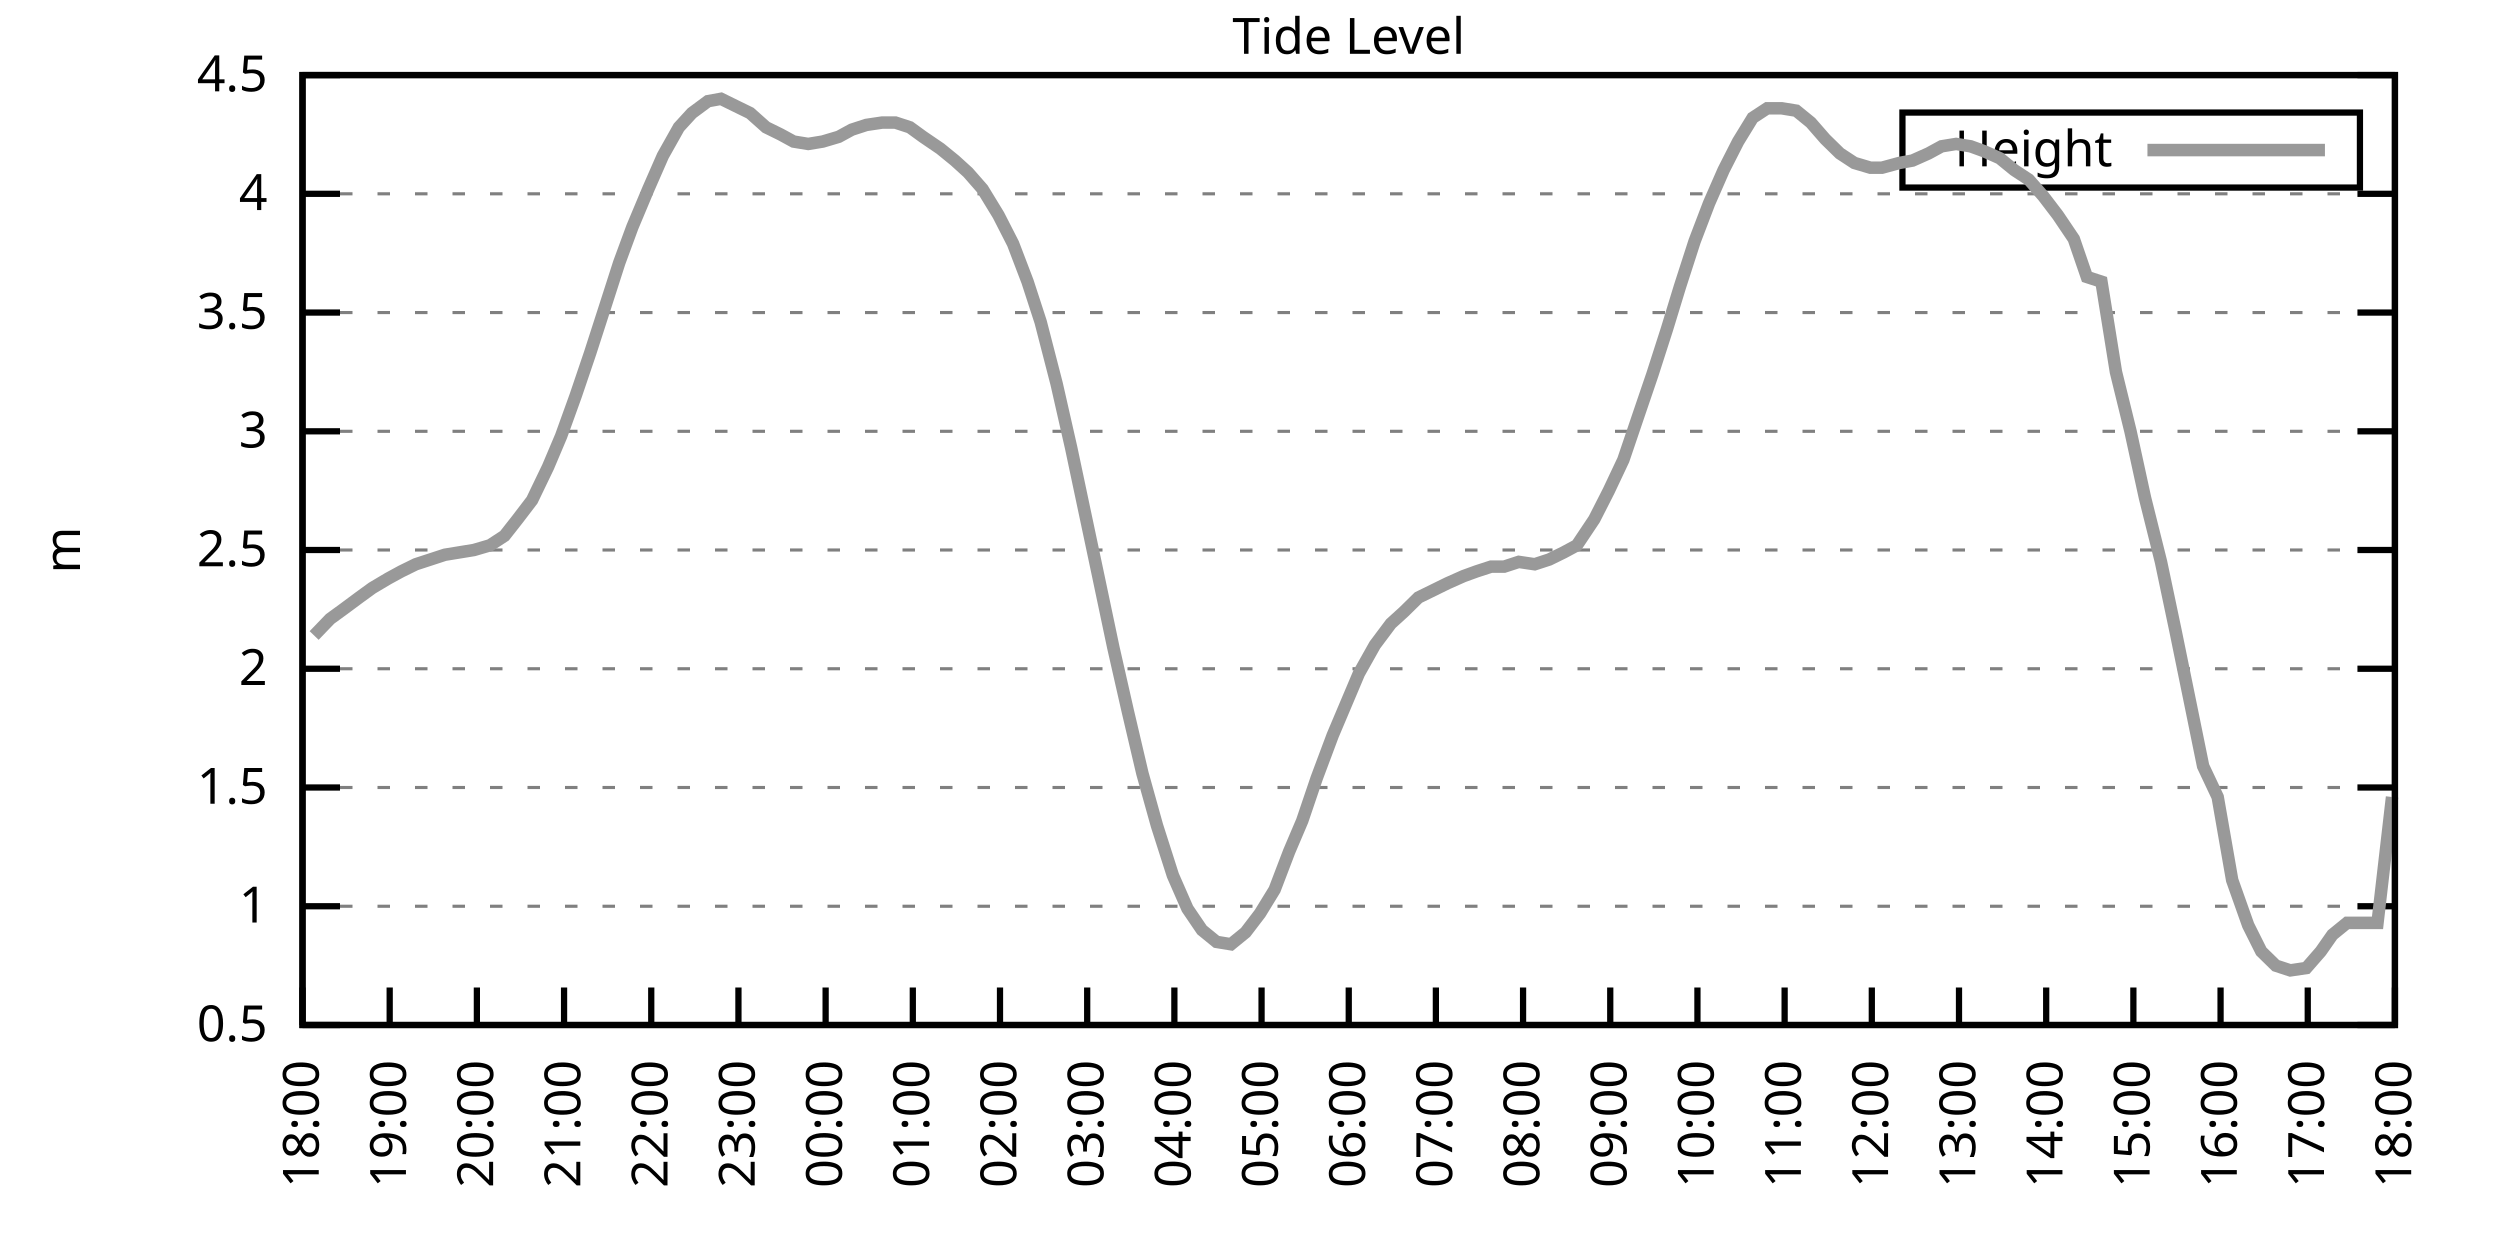
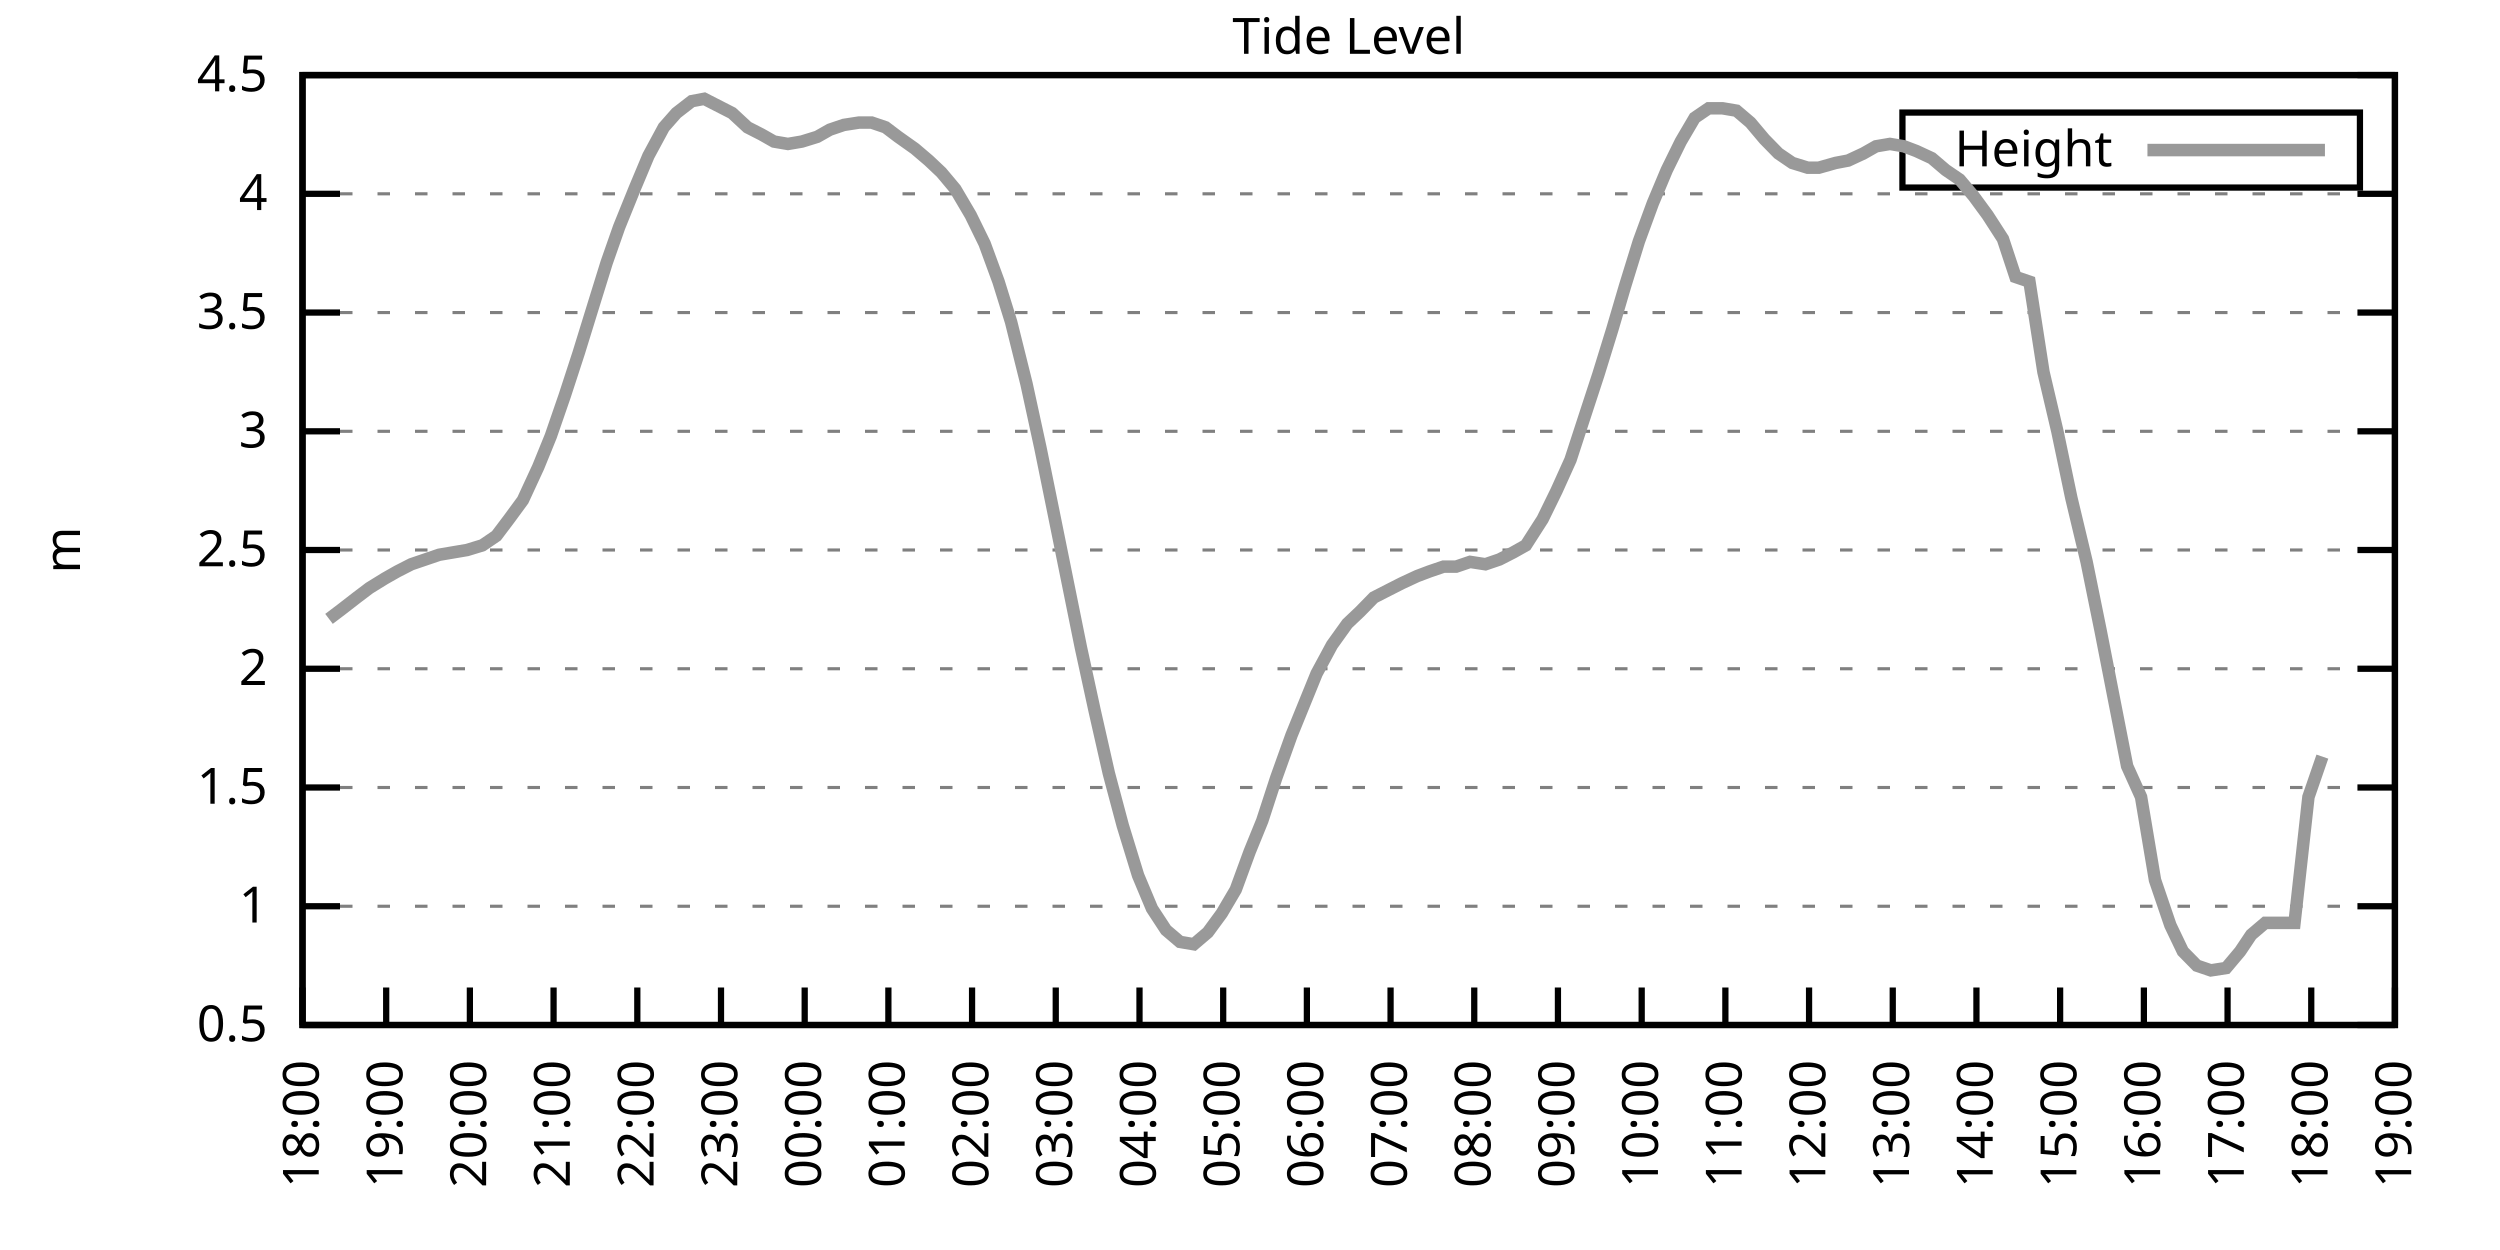
<svg xmlns="http://www.w3.org/2000/svg" xmlns:xlink="http://www.w3.org/1999/xlink" width="400" height="200" viewBox="0 0 400 200">
  <g id="gnuplot_canvas">
    <rect x="0" y="0" width="400" height="200" fill="none" />
    <defs>
      <circle id="gpDot" r="0.5" stroke-width="0.5" stroke="currentColor" />
      <path id="gpPt0" stroke-width="0.333" stroke="currentColor" d="M-1,0 h2 M0,-1 v2" />
      <path id="gpPt1" stroke-width="0.333" stroke="currentColor" d="M-1,-1 L1,1 M1,-1 L-1,1" />
      <path id="gpPt2" stroke-width="0.333" stroke="currentColor" d="M-1,0 L1,0 M0,-1 L0,1 M-1,-1 L1,1 M-1,1 L1,-1" />
      <rect id="gpPt3" stroke-width="0.333" stroke="currentColor" x="-1" y="-1" width="2" height="2" />
      <rect id="gpPt4" stroke-width="0.333" stroke="currentColor" fill="currentColor" x="-1" y="-1" width="2" height="2" />
      <circle id="gpPt5" stroke-width="0.333" stroke="currentColor" cx="0" cy="0" r="1" />
      <use xlink:href="#gpPt5" id="gpPt6" fill="currentColor" stroke="none" />
      <path id="gpPt7" stroke-width="0.333" stroke="currentColor" d="M0,-1.33 L-1.33,0.67 L1.33,0.67 z" />
      <use xlink:href="#gpPt7" id="gpPt8" fill="currentColor" stroke="none" />
      <use xlink:href="#gpPt7" id="gpPt9" stroke="currentColor" transform="rotate(180)" />
      <use xlink:href="#gpPt9" id="gpPt10" fill="currentColor" stroke="none" />
      <use xlink:href="#gpPt3" id="gpPt11" stroke="currentColor" transform="rotate(45)" />
      <use xlink:href="#gpPt11" id="gpPt12" fill="currentColor" stroke="none" />
      <path id="gpPt13" stroke-width="0.333" stroke="currentColor" d="M0,1.330 L1.265,0.411 L0.782,-1.067 L-0.782,-1.076 L-1.265,0.411 z" />
      <use xlink:href="#gpPt13" id="gpPt14" fill="currentColor" stroke="none" />
      <filter id="textbox" filterUnits="objectBoundingBox" x="0" y="0" height="1" width="1">
        <feFlood flood-color="white" flood-opacity="1" result="bgnd" />
        <feComposite in="SourceGraphic" in2="bgnd" operator="atop" />
      </filter>
      <filter id="greybox" filterUnits="objectBoundingBox" x="0" y="0" height="1" width="1">
        <feFlood flood-color="lightgrey" flood-opacity="1" result="grey" />
        <feComposite in="SourceGraphic" in2="grey" operator="atop" />
      </filter>
    </defs>
    <g fill="none" color="white" stroke="currentColor" stroke-width="1.00" stroke-linecap="butt" stroke-linejoin="miter">
</g>
    <g fill="none" color="black" stroke="currentColor" stroke-width="1.00" stroke-linecap="butt" stroke-linejoin="miter">
      <g stroke="none" shape-rendering="crispEdges">
        <polygon fill="rgb(255, 255, 255)" points="48.40,164.00 383.18,164.00 383.18,12.02 48.40,12.02 " />
      </g>
    </g>
    <g fill="none" color="black" stroke="currentColor" stroke-width="1.00" stroke-linecap="butt" stroke-linejoin="miter">
</g>
    <g fill="none" color="black" stroke="black" stroke-width="0.50" stroke-linecap="butt" stroke-linejoin="miter">
</g>
    <g fill="none" color="gray" stroke="currentColor" stroke-width="0.50" stroke-linecap="butt" stroke-linejoin="miter">
      <path stroke="gray" stroke-dasharray="2,4" class="gridline" d="M48.40,164.00 L383.19,164.00  " />
    </g>
    <g fill="none" color="gray" stroke="gray" stroke-width="1.00" stroke-linecap="butt" stroke-linejoin="miter">
</g>
    <g fill="none" color="black" stroke="currentColor" stroke-width="1.00" stroke-linecap="butt" stroke-linejoin="miter">
      <path stroke="black" d="M48.40,164.00 L54.40,164.00 M383.19,164.00 L377.19,164.00  " />
      <g transform="translate(42.80,166.60)" stroke="none" fill="black" font-family="Sans" font-size="8.00" text-anchor="end">
        <text>
          <tspan font-family="Sans"> 0.5</tspan>
        </text>
      </g>
    </g>
    <g fill="none" color="black" stroke="currentColor" stroke-width="1.00" stroke-linecap="butt" stroke-linejoin="miter">
</g>
    <g fill="none" color="black" stroke="black" stroke-width="0.50" stroke-linecap="butt" stroke-linejoin="miter">
</g>
    <g fill="none" color="gray" stroke="currentColor" stroke-width="0.50" stroke-linecap="butt" stroke-linejoin="miter">
      <path stroke="gray" stroke-dasharray="2,4" class="gridline" d="M48.40,145.00 L383.19,145.00  " />
    </g>
    <g fill="none" color="gray" stroke="gray" stroke-width="1.00" stroke-linecap="butt" stroke-linejoin="miter">
</g>
    <g fill="none" color="black" stroke="currentColor" stroke-width="1.00" stroke-linecap="butt" stroke-linejoin="miter">
      <path stroke="black" d="M48.40,145.00 L54.40,145.00 M383.19,145.00 L377.19,145.00  " />
      <g transform="translate(42.80,147.60)" stroke="none" fill="black" font-family="Sans" font-size="8.00" text-anchor="end">
        <text>
          <tspan font-family="Sans"> 1</tspan>
        </text>
      </g>
    </g>
    <g fill="none" color="black" stroke="currentColor" stroke-width="1.00" stroke-linecap="butt" stroke-linejoin="miter">
</g>
    <g fill="none" color="black" stroke="black" stroke-width="0.50" stroke-linecap="butt" stroke-linejoin="miter">
</g>
    <g fill="none" color="gray" stroke="currentColor" stroke-width="0.50" stroke-linecap="butt" stroke-linejoin="miter">
      <path stroke="gray" stroke-dasharray="2,4" class="gridline" d="M48.40,126.00 L383.19,126.00  " />
    </g>
    <g fill="none" color="gray" stroke="gray" stroke-width="1.00" stroke-linecap="butt" stroke-linejoin="miter">
</g>
    <g fill="none" color="black" stroke="currentColor" stroke-width="1.00" stroke-linecap="butt" stroke-linejoin="miter">
      <path stroke="black" d="M48.40,126.00 L54.40,126.00 M383.19,126.00 L377.19,126.00  " />
      <g transform="translate(42.80,128.60)" stroke="none" fill="black" font-family="Sans" font-size="8.00" text-anchor="end">
        <text>
          <tspan font-family="Sans"> 1.5</tspan>
        </text>
      </g>
    </g>
    <g fill="none" color="black" stroke="currentColor" stroke-width="1.00" stroke-linecap="butt" stroke-linejoin="miter">
</g>
    <g fill="none" color="black" stroke="black" stroke-width="0.50" stroke-linecap="butt" stroke-linejoin="miter">
</g>
    <g fill="none" color="gray" stroke="currentColor" stroke-width="0.50" stroke-linecap="butt" stroke-linejoin="miter">
      <path stroke="gray" stroke-dasharray="2,4" class="gridline" d="M48.40,107.00 L383.19,107.00  " />
    </g>
    <g fill="none" color="gray" stroke="gray" stroke-width="1.00" stroke-linecap="butt" stroke-linejoin="miter">
</g>
    <g fill="none" color="black" stroke="currentColor" stroke-width="1.00" stroke-linecap="butt" stroke-linejoin="miter">
      <path stroke="black" d="M48.40,107.00 L54.40,107.00 M383.19,107.00 L377.19,107.00  " />
      <g transform="translate(42.80,109.60)" stroke="none" fill="black" font-family="Sans" font-size="8.00" text-anchor="end">
        <text>
          <tspan font-family="Sans"> 2</tspan>
        </text>
      </g>
    </g>
    <g fill="none" color="black" stroke="currentColor" stroke-width="1.00" stroke-linecap="butt" stroke-linejoin="miter">
</g>
    <g fill="none" color="black" stroke="black" stroke-width="0.50" stroke-linecap="butt" stroke-linejoin="miter">
</g>
    <g fill="none" color="gray" stroke="currentColor" stroke-width="0.50" stroke-linecap="butt" stroke-linejoin="miter">
      <path stroke="gray" stroke-dasharray="2,4" class="gridline" d="M48.40,88.00 L383.19,88.00  " />
    </g>
    <g fill="none" color="gray" stroke="gray" stroke-width="1.00" stroke-linecap="butt" stroke-linejoin="miter">
</g>
    <g fill="none" color="black" stroke="currentColor" stroke-width="1.00" stroke-linecap="butt" stroke-linejoin="miter">
      <path stroke="black" d="M48.40,88.00 L54.40,88.00 M383.19,88.00 L377.19,88.00  " />
      <g transform="translate(42.80,90.60)" stroke="none" fill="black" font-family="Sans" font-size="8.00" text-anchor="end">
        <text>
          <tspan font-family="Sans"> 2.5</tspan>
        </text>
      </g>
    </g>
    <g fill="none" color="black" stroke="currentColor" stroke-width="1.00" stroke-linecap="butt" stroke-linejoin="miter">
</g>
    <g fill="none" color="black" stroke="black" stroke-width="0.50" stroke-linecap="butt" stroke-linejoin="miter">
</g>
    <g fill="none" color="gray" stroke="currentColor" stroke-width="0.50" stroke-linecap="butt" stroke-linejoin="miter">
      <path stroke="gray" stroke-dasharray="2,4" class="gridline" d="M48.40,69.01 L383.19,69.01  " />
    </g>
    <g fill="none" color="gray" stroke="gray" stroke-width="1.00" stroke-linecap="butt" stroke-linejoin="miter">
</g>
    <g fill="none" color="black" stroke="currentColor" stroke-width="1.00" stroke-linecap="butt" stroke-linejoin="miter">
      <path stroke="black" d="M48.40,69.01 L54.40,69.01 M383.19,69.01 L377.19,69.01  " />
      <g transform="translate(42.80,71.61)" stroke="none" fill="black" font-family="Sans" font-size="8.00" text-anchor="end">
        <text>
          <tspan font-family="Sans"> 3</tspan>
        </text>
      </g>
    </g>
    <g fill="none" color="black" stroke="currentColor" stroke-width="1.00" stroke-linecap="butt" stroke-linejoin="miter">
</g>
    <g fill="none" color="black" stroke="black" stroke-width="0.50" stroke-linecap="butt" stroke-linejoin="miter">
</g>
    <g fill="none" color="gray" stroke="currentColor" stroke-width="0.50" stroke-linecap="butt" stroke-linejoin="miter">
      <path stroke="gray" stroke-dasharray="2,4" class="gridline" d="M48.40,50.01 L383.19,50.01  " />
    </g>
    <g fill="none" color="gray" stroke="gray" stroke-width="1.00" stroke-linecap="butt" stroke-linejoin="miter">
</g>
    <g fill="none" color="black" stroke="currentColor" stroke-width="1.00" stroke-linecap="butt" stroke-linejoin="miter">
      <path stroke="black" d="M48.40,50.01 L54.40,50.01 M383.19,50.01 L377.19,50.01  " />
      <g transform="translate(42.80,52.61)" stroke="none" fill="black" font-family="Sans" font-size="8.00" text-anchor="end">
        <text>
          <tspan font-family="Sans"> 3.5</tspan>
        </text>
      </g>
    </g>
    <g fill="none" color="black" stroke="currentColor" stroke-width="1.00" stroke-linecap="butt" stroke-linejoin="miter">
</g>
    <g fill="none" color="black" stroke="black" stroke-width="0.50" stroke-linecap="butt" stroke-linejoin="miter">
</g>
    <g fill="none" color="gray" stroke="currentColor" stroke-width="0.50" stroke-linecap="butt" stroke-linejoin="miter">
      <path stroke="gray" stroke-dasharray="2,4" class="gridline" d="M48.40,31.01 L383.19,31.01  " />
    </g>
    <g fill="none" color="gray" stroke="gray" stroke-width="1.00" stroke-linecap="butt" stroke-linejoin="miter">
</g>
    <g fill="none" color="black" stroke="currentColor" stroke-width="1.00" stroke-linecap="butt" stroke-linejoin="miter">
      <path stroke="black" d="M48.40,31.01 L54.40,31.01 M383.19,31.01 L377.19,31.01  " />
      <g transform="translate(42.80,33.61)" stroke="none" fill="black" font-family="Sans" font-size="8.00" text-anchor="end">
        <text>
          <tspan font-family="Sans"> 4</tspan>
        </text>
      </g>
    </g>
    <g fill="none" color="black" stroke="currentColor" stroke-width="1.00" stroke-linecap="butt" stroke-linejoin="miter">
</g>
    <g fill="none" color="black" stroke="black" stroke-width="0.50" stroke-linecap="butt" stroke-linejoin="miter">
</g>
    <g fill="none" color="gray" stroke="currentColor" stroke-width="0.50" stroke-linecap="butt" stroke-linejoin="miter">
      <path stroke="gray" stroke-dasharray="2,4" class="gridline" d="M48.40,12.01 L383.19,12.01  " />
    </g>
    <g fill="none" color="gray" stroke="gray" stroke-width="1.00" stroke-linecap="butt" stroke-linejoin="miter">
</g>
    <g fill="none" color="black" stroke="currentColor" stroke-width="1.00" stroke-linecap="butt" stroke-linejoin="miter">
      <path stroke="black" d="M48.40,12.01 L54.40,12.01 M383.19,12.01 L377.19,12.01  " />
      <g transform="translate(42.80,14.61)" stroke="none" fill="black" font-family="Sans" font-size="8.00" text-anchor="end">
        <text>
          <tspan font-family="Sans"> 4.5</tspan>
        </text>
      </g>
    </g>
    <g fill="none" color="black" stroke="currentColor" stroke-width="1.00" stroke-linecap="butt" stroke-linejoin="miter">
      <path stroke="black" d="M48.40,164.00 L48.40,158.00  " />
      <g transform="translate(51.00,169.60) rotate(270.00)" stroke="none" fill="black" font-family="Sans" font-size="8.00" text-anchor="end">
        <text>
          <tspan font-family="Sans">18:00</tspan>
        </text>
      </g>
    </g>
    <g fill="none" color="black" stroke="currentColor" stroke-width="1.00" stroke-linecap="butt" stroke-linejoin="miter">
-       <path stroke="black" d="M62.35,164.00 L62.35,158.00  " />
-       <g transform="translate(64.95,169.60) rotate(270.00)" stroke="none" fill="black" font-family="Sans" font-size="8.00" text-anchor="end">
+       <path stroke="black" d="M61.79,164.00 L61.79,158.00  " />
+       <g transform="translate(64.39,169.60) rotate(270.00)" stroke="none" fill="black" font-family="Sans" font-size="8.00" text-anchor="end">
        <text>
          <tspan font-family="Sans">19:00</tspan>
        </text>
      </g>
    </g>
    <g fill="none" color="black" stroke="currentColor" stroke-width="1.00" stroke-linecap="butt" stroke-linejoin="miter">
-       <path stroke="black" d="M76.30,164.00 L76.30,158.00  " />
-       <g transform="translate(78.90,169.60) rotate(270.00)" stroke="none" fill="black" font-family="Sans" font-size="8.00" text-anchor="end">
+       <path stroke="black" d="M75.18,164.00 L75.18,158.00  " />
+       <g transform="translate(77.78,169.60) rotate(270.00)" stroke="none" fill="black" font-family="Sans" font-size="8.00" text-anchor="end">
        <text>
          <tspan font-family="Sans">20:00</tspan>
        </text>
      </g>
    </g>
    <g fill="none" color="black" stroke="currentColor" stroke-width="1.00" stroke-linecap="butt" stroke-linejoin="miter">
-       <path stroke="black" d="M90.25,164.00 L90.25,158.00  " />
-       <g transform="translate(92.85,169.60) rotate(270.00)" stroke="none" fill="black" font-family="Sans" font-size="8.00" text-anchor="end">
+       <path stroke="black" d="M88.57,164.00 L88.57,158.00  " />
+       <g transform="translate(91.17,169.60) rotate(270.00)" stroke="none" fill="black" font-family="Sans" font-size="8.00" text-anchor="end">
        <text>
          <tspan font-family="Sans">21:00</tspan>
        </text>
      </g>
    </g>
    <g fill="none" color="black" stroke="currentColor" stroke-width="1.00" stroke-linecap="butt" stroke-linejoin="miter">
-       <path stroke="black" d="M104.20,164.00 L104.20,158.00  " />
-       <g transform="translate(106.80,169.60) rotate(270.00)" stroke="none" fill="black" font-family="Sans" font-size="8.00" text-anchor="end">
+       <path stroke="black" d="M101.97,164.00 L101.97,158.00  " />
+       <g transform="translate(104.57,169.60) rotate(270.00)" stroke="none" fill="black" font-family="Sans" font-size="8.00" text-anchor="end">
        <text>
          <tspan font-family="Sans">22:00</tspan>
        </text>
      </g>
    </g>
    <g fill="none" color="black" stroke="currentColor" stroke-width="1.00" stroke-linecap="butt" stroke-linejoin="miter">
-       <path stroke="black" d="M118.15,164.00 L118.15,158.00  " />
-       <g transform="translate(120.75,169.60) rotate(270.00)" stroke="none" fill="black" font-family="Sans" font-size="8.00" text-anchor="end">
+       <path stroke="black" d="M115.36,164.00 L115.36,158.00  " />
+       <g transform="translate(117.96,169.60) rotate(270.00)" stroke="none" fill="black" font-family="Sans" font-size="8.00" text-anchor="end">
        <text>
          <tspan font-family="Sans">23:00</tspan>
        </text>
      </g>
    </g>
    <g fill="none" color="black" stroke="currentColor" stroke-width="1.00" stroke-linecap="butt" stroke-linejoin="miter">
-       <path stroke="black" d="M132.10,164.00 L132.10,158.00  " />
-       <g transform="translate(134.70,169.60) rotate(270.00)" stroke="none" fill="black" font-family="Sans" font-size="8.00" text-anchor="end">
+       <path stroke="black" d="M128.75,164.00 L128.75,158.00  " />
+       <g transform="translate(131.35,169.60) rotate(270.00)" stroke="none" fill="black" font-family="Sans" font-size="8.00" text-anchor="end">
        <text>
          <tspan font-family="Sans">00:00</tspan>
        </text>
      </g>
    </g>
    <g fill="none" color="black" stroke="currentColor" stroke-width="1.00" stroke-linecap="butt" stroke-linejoin="miter">
-       <path stroke="black" d="M146.05,164.00 L146.05,158.00  " />
-       <g transform="translate(148.65,169.60) rotate(270.00)" stroke="none" fill="black" font-family="Sans" font-size="8.00" text-anchor="end">
+       <path stroke="black" d="M142.14,164.00 L142.14,158.00  " />
+       <g transform="translate(144.74,169.60) rotate(270.00)" stroke="none" fill="black" font-family="Sans" font-size="8.00" text-anchor="end">
        <text>
          <tspan font-family="Sans">01:00</tspan>
        </text>
      </g>
    </g>
    <g fill="none" color="black" stroke="currentColor" stroke-width="1.00" stroke-linecap="butt" stroke-linejoin="miter">
-       <path stroke="black" d="M160.00,164.00 L160.00,158.00  " />
-       <g transform="translate(162.60,169.60) rotate(270.00)" stroke="none" fill="black" font-family="Sans" font-size="8.00" text-anchor="end">
+       <path stroke="black" d="M155.53,164.00 L155.53,158.00  " />
+       <g transform="translate(158.13,169.60) rotate(270.00)" stroke="none" fill="black" font-family="Sans" font-size="8.00" text-anchor="end">
        <text>
          <tspan font-family="Sans">02:00</tspan>
        </text>
      </g>
    </g>
    <g fill="none" color="black" stroke="currentColor" stroke-width="1.00" stroke-linecap="butt" stroke-linejoin="miter">
-       <path stroke="black" d="M173.95,164.00 L173.95,158.00  " />
-       <g transform="translate(176.55,169.60) rotate(270.00)" stroke="none" fill="black" font-family="Sans" font-size="8.00" text-anchor="end">
+       <path stroke="black" d="M168.92,164.00 L168.92,158.00  " />
+       <g transform="translate(171.52,169.60) rotate(270.00)" stroke="none" fill="black" font-family="Sans" font-size="8.00" text-anchor="end">
        <text>
          <tspan font-family="Sans">03:00</tspan>
        </text>
      </g>
    </g>
    <g fill="none" color="black" stroke="currentColor" stroke-width="1.00" stroke-linecap="butt" stroke-linejoin="miter">
-       <path stroke="black" d="M187.90,164.00 L187.90,158.00  " />
-       <g transform="translate(190.50,169.60) rotate(270.00)" stroke="none" fill="black" font-family="Sans" font-size="8.00" text-anchor="end">
+       <path stroke="black" d="M182.32,164.00 L182.32,158.00  " />
+       <g transform="translate(184.92,169.60) rotate(270.00)" stroke="none" fill="black" font-family="Sans" font-size="8.00" text-anchor="end">
        <text>
          <tspan font-family="Sans">04:00</tspan>
        </text>
      </g>
    </g>
    <g fill="none" color="black" stroke="currentColor" stroke-width="1.00" stroke-linecap="butt" stroke-linejoin="miter">
-       <path stroke="black" d="M201.85,164.00 L201.85,158.00  " />
-       <g transform="translate(204.45,169.60) rotate(270.00)" stroke="none" fill="black" font-family="Sans" font-size="8.00" text-anchor="end">
+       <path stroke="black" d="M195.71,164.00 L195.71,158.00  " />
+       <g transform="translate(198.31,169.60) rotate(270.00)" stroke="none" fill="black" font-family="Sans" font-size="8.00" text-anchor="end">
        <text>
          <tspan font-family="Sans">05:00</tspan>
        </text>
      </g>
    </g>
    <g fill="none" color="black" stroke="currentColor" stroke-width="1.00" stroke-linecap="butt" stroke-linejoin="miter">
-       <path stroke="black" d="M215.80,164.00 L215.80,158.00  " />
-       <g transform="translate(218.40,169.60) rotate(270.00)" stroke="none" fill="black" font-family="Sans" font-size="8.00" text-anchor="end">
+       <path stroke="black" d="M209.10,164.00 L209.10,158.00  " />
+       <g transform="translate(211.70,169.60) rotate(270.00)" stroke="none" fill="black" font-family="Sans" font-size="8.00" text-anchor="end">
        <text>
          <tspan font-family="Sans">06:00</tspan>
        </text>
      </g>
    </g>
    <g fill="none" color="black" stroke="currentColor" stroke-width="1.00" stroke-linecap="butt" stroke-linejoin="miter">
-       <path stroke="black" d="M229.74,164.00 L229.74,158.00  " />
-       <g transform="translate(232.34,169.60) rotate(270.00)" stroke="none" fill="black" font-family="Sans" font-size="8.00" text-anchor="end">
+       <path stroke="black" d="M222.49,164.00 L222.49,158.00  " />
+       <g transform="translate(225.09,169.60) rotate(270.00)" stroke="none" fill="black" font-family="Sans" font-size="8.00" text-anchor="end">
        <text>
          <tspan font-family="Sans">07:00</tspan>
        </text>
      </g>
    </g>
    <g fill="none" color="black" stroke="currentColor" stroke-width="1.00" stroke-linecap="butt" stroke-linejoin="miter">
-       <path stroke="black" d="M243.69,164.00 L243.69,158.00  " />
-       <g transform="translate(246.29,169.60) rotate(270.00)" stroke="none" fill="black" font-family="Sans" font-size="8.00" text-anchor="end">
+       <path stroke="black" d="M235.88,164.00 L235.88,158.00  " />
+       <g transform="translate(238.48,169.60) rotate(270.00)" stroke="none" fill="black" font-family="Sans" font-size="8.00" text-anchor="end">
        <text>
          <tspan font-family="Sans">08:00</tspan>
        </text>
      </g>
    </g>
    <g fill="none" color="black" stroke="currentColor" stroke-width="1.00" stroke-linecap="butt" stroke-linejoin="miter">
-       <path stroke="black" d="M257.64,164.00 L257.64,158.00  " />
-       <g transform="translate(260.24,169.60) rotate(270.00)" stroke="none" fill="black" font-family="Sans" font-size="8.00" text-anchor="end">
+       <path stroke="black" d="M249.27,164.00 L249.27,158.00  " />
+       <g transform="translate(251.87,169.60) rotate(270.00)" stroke="none" fill="black" font-family="Sans" font-size="8.00" text-anchor="end">
        <text>
          <tspan font-family="Sans">09:00</tspan>
        </text>
      </g>
    </g>
    <g fill="none" color="black" stroke="currentColor" stroke-width="1.00" stroke-linecap="butt" stroke-linejoin="miter">
-       <path stroke="black" d="M271.59,164.00 L271.59,158.00  " />
-       <g transform="translate(274.19,169.60) rotate(270.00)" stroke="none" fill="black" font-family="Sans" font-size="8.00" text-anchor="end">
+       <path stroke="black" d="M262.67,164.00 L262.67,158.00  " />
+       <g transform="translate(265.27,169.60) rotate(270.00)" stroke="none" fill="black" font-family="Sans" font-size="8.00" text-anchor="end">
        <text>
          <tspan font-family="Sans">10:00</tspan>
        </text>
      </g>
    </g>
    <g fill="none" color="black" stroke="currentColor" stroke-width="1.00" stroke-linecap="butt" stroke-linejoin="miter">
-       <path stroke="black" d="M285.54,164.00 L285.54,158.00  " />
-       <g transform="translate(288.14,169.60) rotate(270.00)" stroke="none" fill="black" font-family="Sans" font-size="8.00" text-anchor="end">
+       <path stroke="black" d="M276.06,164.00 L276.06,158.00  " />
+       <g transform="translate(278.66,169.60) rotate(270.00)" stroke="none" fill="black" font-family="Sans" font-size="8.00" text-anchor="end">
        <text>
          <tspan font-family="Sans">11:00</tspan>
        </text>
      </g>
    </g>
    <g fill="none" color="black" stroke="currentColor" stroke-width="1.00" stroke-linecap="butt" stroke-linejoin="miter">
-       <path stroke="black" d="M299.49,164.00 L299.49,158.00  " />
-       <g transform="translate(302.09,169.60) rotate(270.00)" stroke="none" fill="black" font-family="Sans" font-size="8.00" text-anchor="end">
+       <path stroke="black" d="M289.45,164.00 L289.45,158.00  " />
+       <g transform="translate(292.05,169.60) rotate(270.00)" stroke="none" fill="black" font-family="Sans" font-size="8.00" text-anchor="end">
        <text>
          <tspan font-family="Sans">12:00</tspan>
        </text>
      </g>
    </g>
    <g fill="none" color="black" stroke="currentColor" stroke-width="1.00" stroke-linecap="butt" stroke-linejoin="miter">
-       <path stroke="black" d="M313.44,164.00 L313.44,158.00  " />
-       <g transform="translate(316.04,169.60) rotate(270.00)" stroke="none" fill="black" font-family="Sans" font-size="8.00" text-anchor="end">
+       <path stroke="black" d="M302.84,164.00 L302.84,158.00  " />
+       <g transform="translate(305.44,169.60) rotate(270.00)" stroke="none" fill="black" font-family="Sans" font-size="8.00" text-anchor="end">
        <text>
          <tspan font-family="Sans">13:00</tspan>
        </text>
      </g>
    </g>
    <g fill="none" color="black" stroke="currentColor" stroke-width="1.00" stroke-linecap="butt" stroke-linejoin="miter">
-       <path stroke="black" d="M327.39,164.00 L327.39,158.00  " />
-       <g transform="translate(329.99,169.60) rotate(270.00)" stroke="none" fill="black" font-family="Sans" font-size="8.00" text-anchor="end">
+       <path stroke="black" d="M316.23,164.00 L316.23,158.00  " />
+       <g transform="translate(318.83,169.60) rotate(270.00)" stroke="none" fill="black" font-family="Sans" font-size="8.00" text-anchor="end">
        <text>
          <tspan font-family="Sans">14:00</tspan>
        </text>
      </g>
    </g>
    <g fill="none" color="black" stroke="currentColor" stroke-width="1.00" stroke-linecap="butt" stroke-linejoin="miter">
-       <path stroke="black" d="M341.34,164.00 L341.34,158.00  " />
-       <g transform="translate(343.94,169.60) rotate(270.00)" stroke="none" fill="black" font-family="Sans" font-size="8.00" text-anchor="end">
+       <path stroke="black" d="M329.62,164.00 L329.62,158.00  " />
+       <g transform="translate(332.22,169.60) rotate(270.00)" stroke="none" fill="black" font-family="Sans" font-size="8.00" text-anchor="end">
        <text>
          <tspan font-family="Sans">15:00</tspan>
        </text>
      </g>
    </g>
    <g fill="none" color="black" stroke="currentColor" stroke-width="1.00" stroke-linecap="butt" stroke-linejoin="miter">
-       <path stroke="black" d="M355.29,164.00 L355.29,158.00  " />
-       <g transform="translate(357.89,169.60) rotate(270.00)" stroke="none" fill="black" font-family="Sans" font-size="8.00" text-anchor="end">
+       <path stroke="black" d="M343.02,164.00 L343.02,158.00  " />
+       <g transform="translate(345.62,169.60) rotate(270.00)" stroke="none" fill="black" font-family="Sans" font-size="8.00" text-anchor="end">
        <text>
          <tspan font-family="Sans">16:00</tspan>
        </text>
      </g>
    </g>
    <g fill="none" color="black" stroke="currentColor" stroke-width="1.00" stroke-linecap="butt" stroke-linejoin="miter">
-       <path stroke="black" d="M369.24,164.00 L369.24,158.00  " />
-       <g transform="translate(371.84,169.60) rotate(270.00)" stroke="none" fill="black" font-family="Sans" font-size="8.00" text-anchor="end">
+       <path stroke="black" d="M356.41,164.00 L356.41,158.00  " />
+       <g transform="translate(359.01,169.60) rotate(270.00)" stroke="none" fill="black" font-family="Sans" font-size="8.00" text-anchor="end">
        <text>
          <tspan font-family="Sans">17:00</tspan>
+         </text>
+       </g>
+     </g>
+     <g fill="none" color="black" stroke="currentColor" stroke-width="1.00" stroke-linecap="butt" stroke-linejoin="miter">
+       <path stroke="black" d="M369.80,164.00 L369.80,158.00  " />
+       <g transform="translate(372.40,169.60) rotate(270.00)" stroke="none" fill="black" font-family="Sans" font-size="8.00" text-anchor="end">
+         <text>
+           <tspan font-family="Sans">18:00</tspan>
        </text>
      </g>
    </g>
    <g fill="none" color="black" stroke="currentColor" stroke-width="1.00" stroke-linecap="butt" stroke-linejoin="miter">
      <path stroke="black" d="M383.19,164.00 L383.19,158.00  " />
      <g transform="translate(385.79,169.60) rotate(270.00)" stroke="none" fill="black" font-family="Sans" font-size="8.00" text-anchor="end">
        <text>
-           <tspan font-family="Sans">18:00</tspan>
+           <tspan font-family="Sans">19:00</tspan>
        </text>
      </g>
    </g>
    <g fill="none" color="black" stroke="currentColor" stroke-width="1.00" stroke-linecap="butt" stroke-linejoin="miter">
</g>
    <g fill="none" color="black" stroke="currentColor" stroke-width="1.00" stroke-linecap="butt" stroke-linejoin="miter">
      <path stroke="black" d="M48.40,12.01 L48.40,164.00 L383.19,164.00 L383.19,12.01 L48.40,12.01 Z  " />
    </g>
    <g fill="none" color="black" stroke="currentColor" stroke-width="1.00" stroke-linecap="butt" stroke-linejoin="miter">
</g>
    <g fill="none" color="black" stroke="currentColor" stroke-width="1.00" stroke-linecap="butt" stroke-linejoin="miter">
      <path stroke="black" d="M304.39,30.01 L304.39,18.01 L377.59,18.01 L377.59,30.01 L304.39,30.01 Z  " />
    </g>
    <g id="Tide_level_plot_1">
      <g fill="none" color="white" stroke="black" stroke-width="2.00" stroke-linecap="butt" stroke-linejoin="miter">
</g>
      <g fill="none" color="black" stroke="currentColor" stroke-width="2.00" stroke-linecap="butt" stroke-linejoin="miter">
        <g transform="translate(337.99,26.61)" stroke="none" fill="black" font-family="Sans" font-size="8.00" text-anchor="end">
          <text>
            <tspan font-family="Sans">Height</tspan>
          </text>
        </g>
      </g>
      <g fill="none" color="black" stroke="currentColor" stroke-width="2.00" stroke-linecap="butt" stroke-linejoin="miter">
-         <path stroke="rgb(153, 153, 153)" d="M343.59,24.01 L371.99,24.01 M50.26,101.68 L52.82,99.02 L54.91,97.50 L57.47,95.60 L59.56,94.08 L62.12,92.56   L64.21,91.42 L66.53,90.28 L68.86,89.52 L71.18,88.76 L73.51,88.38 L75.83,88.00 L78.39,87.25 L80.72,85.73   L82.81,83.07 L85.13,80.03 L87.69,74.71 L89.78,69.77 L92.11,63.31 L94.43,56.47 L96.76,49.25 L99.08,42.03   L101.18,36.33 L103.73,30.25 L106.06,24.93 L108.62,20.37 L110.71,18.09 L113.27,16.19 L115.36,15.81 L117.68,16.95   L120.01,18.09 L122.57,20.37 L124.89,21.51 L126.98,22.65 L129.31,23.03 L131.63,22.65 L134.19,21.89 L136.28,20.75   L138.61,19.99 L141.16,19.61 L143.26,19.61 L145.58,20.37 L147.67,21.89 L150.46,23.79 L152.79,25.69 L154.88,27.59   L157.21,30.25 L159.76,34.43 L162.09,38.99 L164.41,45.07 L166.51,51.53 L169.06,61.41 L171.39,71.67 L173.48,81.55   L175.81,92.56 L178.13,103.58 L180.46,113.84 L182.78,123.72 L185.11,132.08 L187.66,140.06 L189.99,145.38 L192.31,148.80   L194.64,150.70 L196.96,151.08 L199.29,149.18 L201.61,146.14 L203.94,142.34 L206.26,136.26 L208.36,131.32 L210.68,124.48   L213.24,117.64 L215.33,112.70 L217.42,107.76 L219.98,103.20 L222.54,99.78 L224.63,97.88 L226.95,95.60 L229.28,94.46   L231.60,93.32 L234.16,92.18 L236.25,91.42 L238.58,90.66 L240.67,90.66 L243.00,89.90 L245.55,90.28 L247.88,89.52   L250.20,88.38 L252.30,87.25 L255.09,83.07 L257.41,78.51 L259.74,73.57 L262.06,66.73 L264.39,59.89 L266.71,52.67   L268.80,45.83 L271.13,38.61 L273.45,32.53 L275.78,27.21 L278.10,22.65 L280.43,18.85 L282.75,17.33 L285.08,17.33   L287.40,17.71 L289.73,19.61 L292.05,22.27 L294.38,24.55 L296.70,26.07 L299.26,26.83 L301.12,26.83 L303.91,26.07   L306.00,25.69 L308.56,24.55 L310.65,23.41 L312.98,23.03 L315.30,23.41 L317.39,24.17 L319.95,25.31 L322.28,27.21   L324.60,28.73 L326.93,31.39 L329.25,34.43 L331.81,38.23 L333.90,44.31 L336.23,45.07 L338.55,59.51 L340.88,69.01   L343.20,79.65 L345.76,89.90 L348.08,100.92 L350.41,112.32 L352.50,122.58 L354.83,127.52 L357.15,140.82 L359.71,148.04   L361.80,152.22 L364.13,154.50 L366.45,155.26 L369.01,154.88 L371.33,152.22 L373.19,149.56 L375.52,147.66 L378.08,147.66   L380.40,147.66 L382.73,127.52  " />
+         <path stroke="rgb(153, 153, 153)" d="M343.59,24.01 L371.99,24.01 M52.64,99.02 L54.65,97.50 L57.10,95.60 L59.11,94.08 L61.57,92.56 L63.58,91.42   L65.81,90.28 L68.04,89.52 L70.27,88.76 L72.50,88.38 L74.74,88.00 L77.19,87.25 L79.42,85.73 L81.43,83.07   L83.66,80.03 L86.12,74.71 L88.13,69.77 L90.36,63.31 L92.59,56.47 L94.82,49.25 L97.06,42.03 L99.06,36.33   L101.52,30.25 L103.75,24.93 L106.21,20.37 L108.22,18.09 L110.67,16.19 L112.68,15.81 L114.91,16.95 L117.14,18.09   L119.60,20.37 L121.83,21.51 L123.84,22.65 L126.07,23.03 L128.30,22.65 L130.76,21.89 L132.77,20.75 L135.00,19.99   L137.45,19.61 L139.46,19.61 L141.69,20.37 L143.70,21.89 L146.38,23.79 L148.61,25.69 L150.62,27.59 L152.85,30.25   L155.31,34.43 L157.54,38.99 L159.77,45.07 L161.78,51.53 L164.24,61.41 L166.47,71.67 L168.48,81.55 L170.71,92.56   L172.94,103.58 L175.17,113.84 L177.41,123.72 L179.64,132.08 L182.09,140.06 L184.32,145.38 L186.56,148.80 L188.79,150.70   L191.02,151.08 L193.25,149.18 L195.48,146.14 L197.72,142.34 L199.95,136.26 L201.96,131.32 L204.19,124.48 L206.64,117.64   L208.65,112.70 L210.66,107.76 L213.12,103.20 L215.57,99.78 L217.58,97.88 L219.81,95.60 L222.04,94.46 L224.28,93.32   L226.73,92.18 L228.74,91.42 L230.97,90.66 L232.98,90.66 L235.21,89.90 L237.67,90.28 L239.90,89.52 L242.13,88.38   L244.14,87.25 L246.82,83.07 L249.05,78.51 L251.28,73.57 L253.51,66.73 L255.75,59.89 L257.98,52.67 L259.99,45.83   L262.22,38.61 L264.45,32.53 L266.68,27.21 L268.92,22.65 L271.15,18.85 L273.38,17.33 L275.61,17.33 L277.84,17.71   L280.07,19.61 L282.31,22.27 L284.54,24.55 L286.77,26.07 L289.23,26.83 L291.01,26.83 L293.69,26.07 L295.70,25.69   L298.15,24.55 L300.16,23.41 L302.39,23.03 L304.63,23.41 L306.63,24.17 L309.09,25.31 L311.32,27.21 L313.55,28.73   L315.79,31.39 L318.02,34.43 L320.47,38.23 L322.48,44.31 L324.71,45.07 L326.95,59.51 L329.18,69.01 L331.41,79.65   L333.86,89.90 L336.10,100.92 L338.33,112.32 L340.34,122.58 L342.57,127.52 L344.80,140.82 L347.26,148.04 L349.26,152.22   L351.50,154.50 L353.73,155.26 L356.18,154.88 L358.42,152.22 L360.20,149.56 L362.43,147.66 L364.89,147.66 L367.12,147.66   L369.35,127.52 L371.58,121.06  " />
      </g>
    </g>
    <g fill="none" color="black" stroke="currentColor" stroke-width="2.00" stroke-linecap="butt" stroke-linejoin="miter">
</g>
    <g fill="none" color="black" stroke="black" stroke-width="1.00" stroke-linecap="butt" stroke-linejoin="miter">
</g>
    <g fill="none" color="black" stroke="currentColor" stroke-width="1.00" stroke-linecap="butt" stroke-linejoin="miter">
      <path stroke="black" d="M48.40,12.01 L48.40,164.00 L383.19,164.00 L383.19,12.01 L48.40,12.01 Z  " />
      <g transform="translate(12.80,88.01) rotate(270.00)" stroke="none" fill="black" font-family="Sans" font-size="8.00" text-anchor="middle">
        <text>
          <tspan font-family="Sans">m</tspan>
        </text>
      </g>
    </g>
    <g fill="none" color="black" stroke="currentColor" stroke-width="1.00" stroke-linecap="butt" stroke-linejoin="miter">
</g>
    <g fill="none" color="black" stroke="currentColor" stroke-width="1.00" stroke-linecap="butt" stroke-linejoin="miter">
      <g transform="translate(215.79,8.61)" stroke="none" fill="black" font-family="Sans" font-size="8.00" text-anchor="middle">
        <text>
          <tspan font-family="Sans">Tide Level</tspan>
        </text>
      </g>
    </g>
    <g fill="none" color="black" stroke="currentColor" stroke-width="1.00" stroke-linecap="butt" stroke-linejoin="miter">
</g>
  </g>
</svg>
